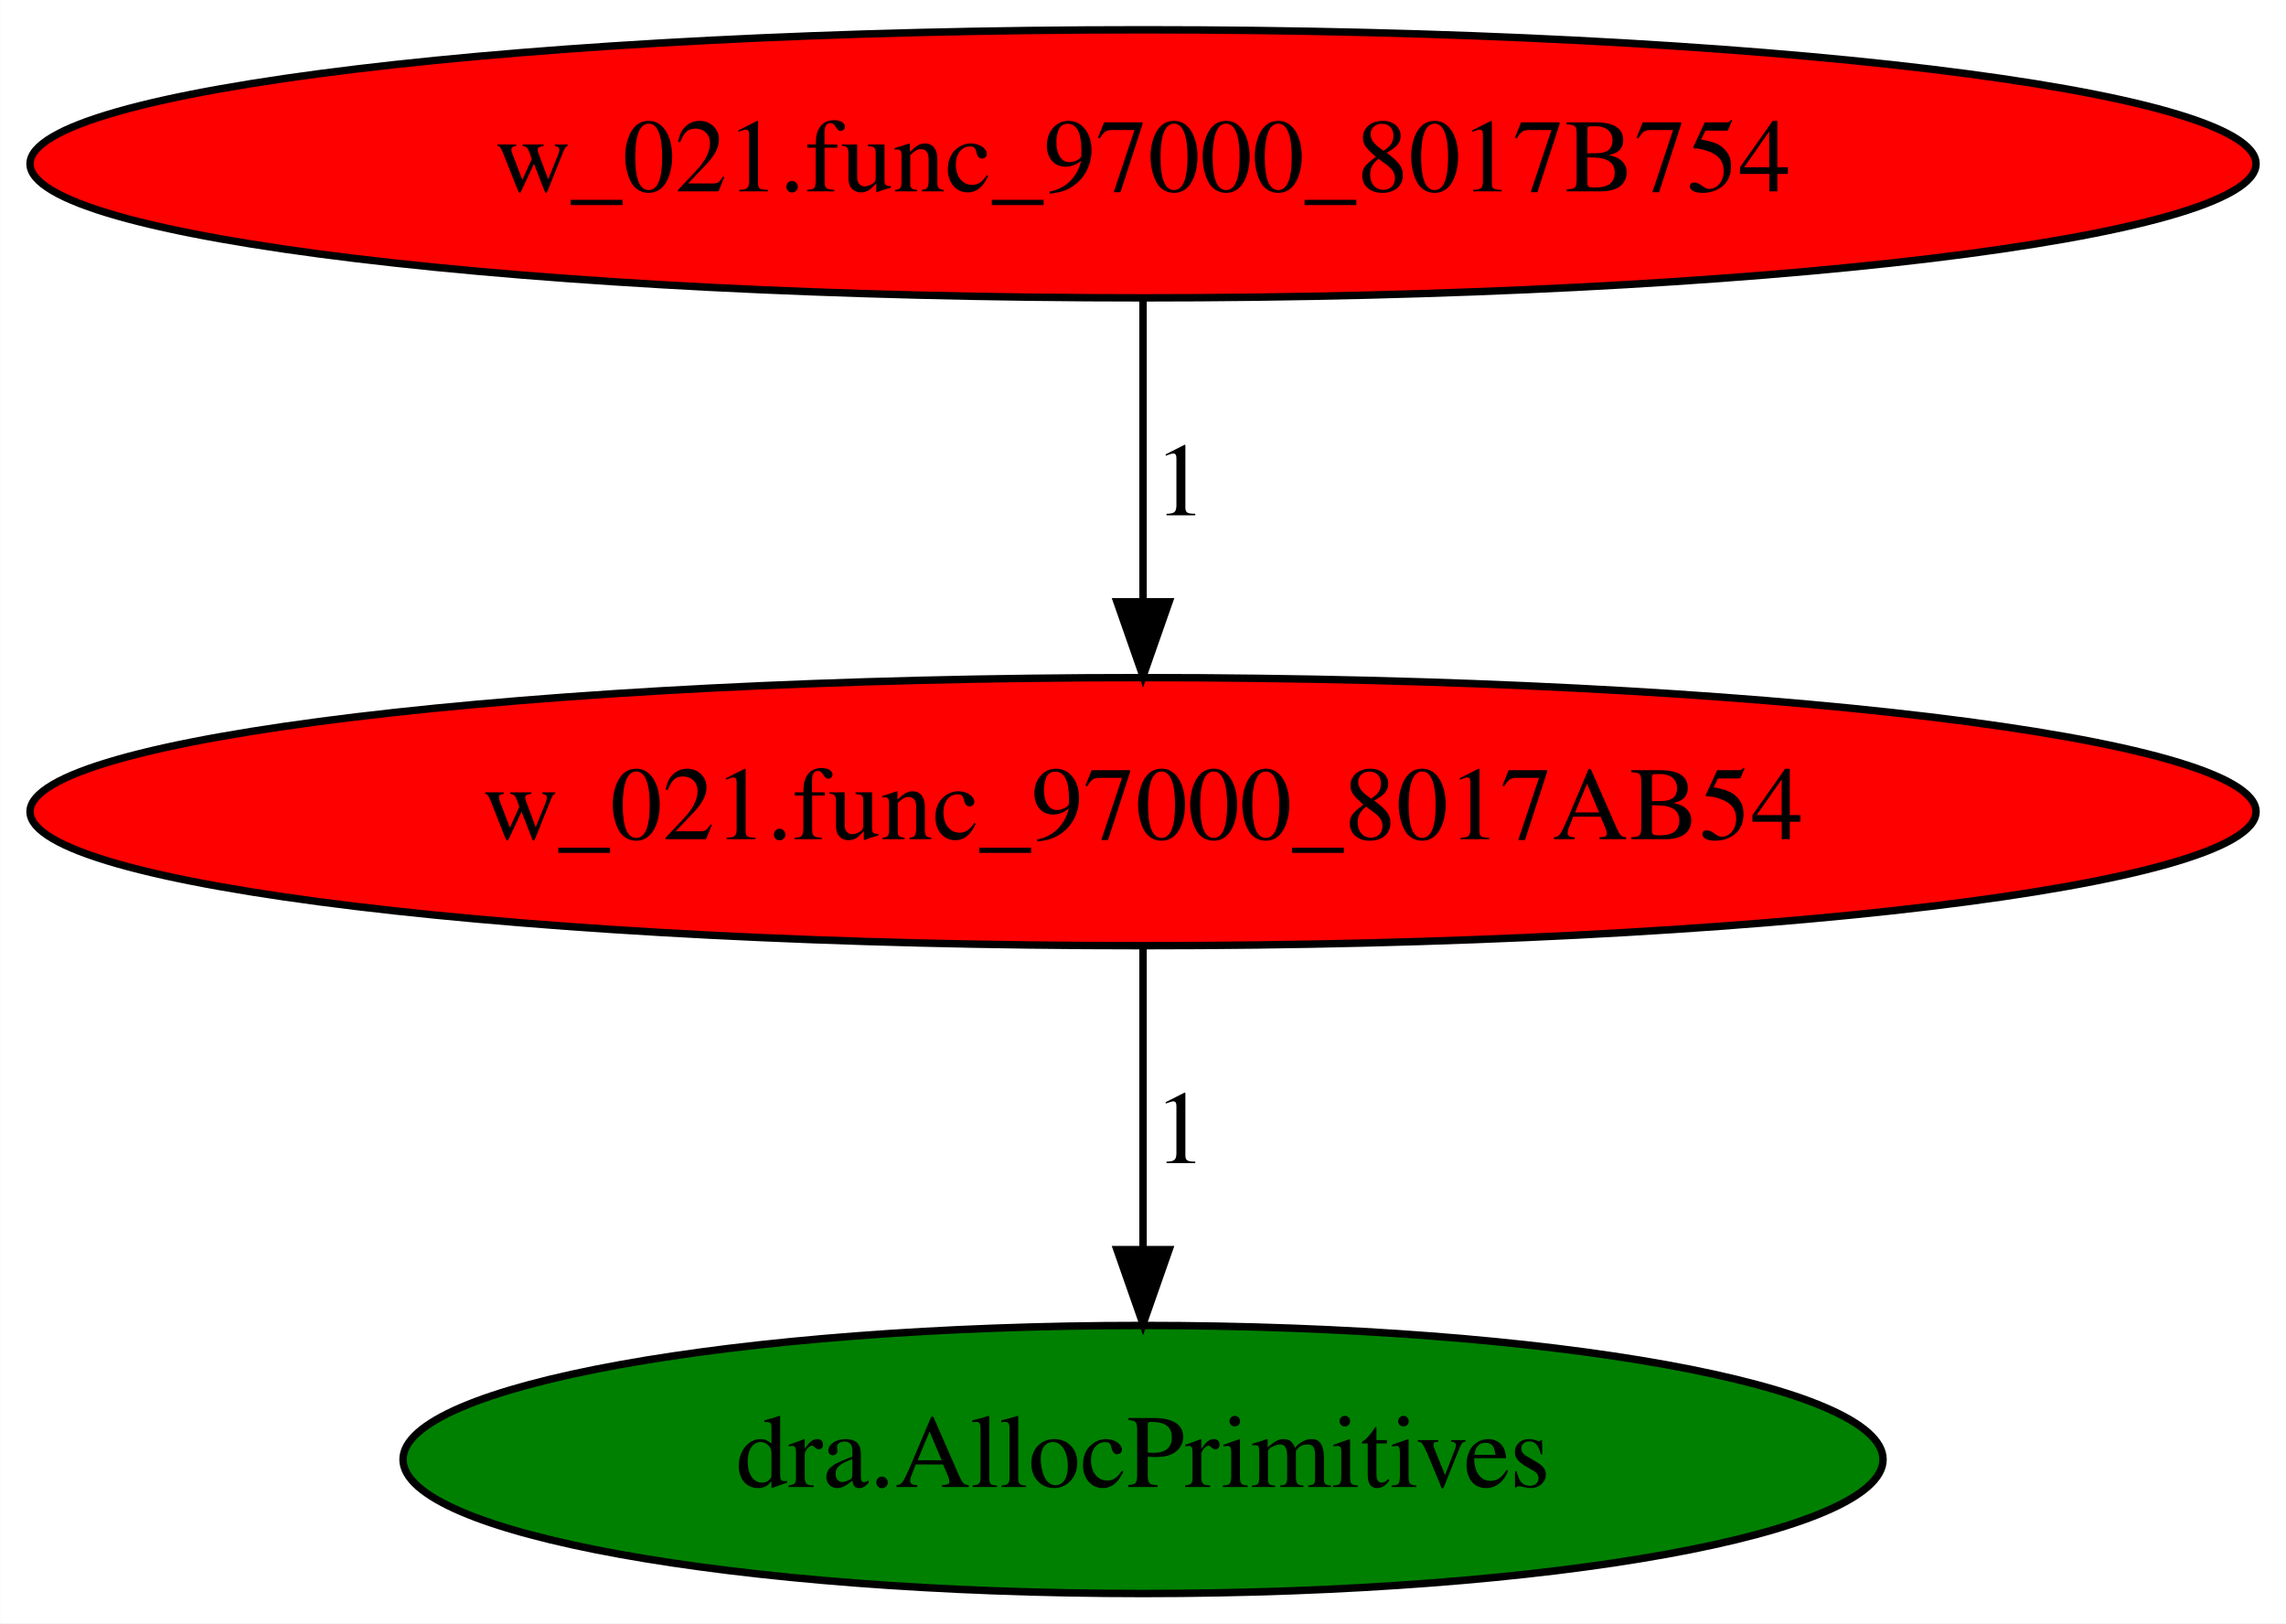
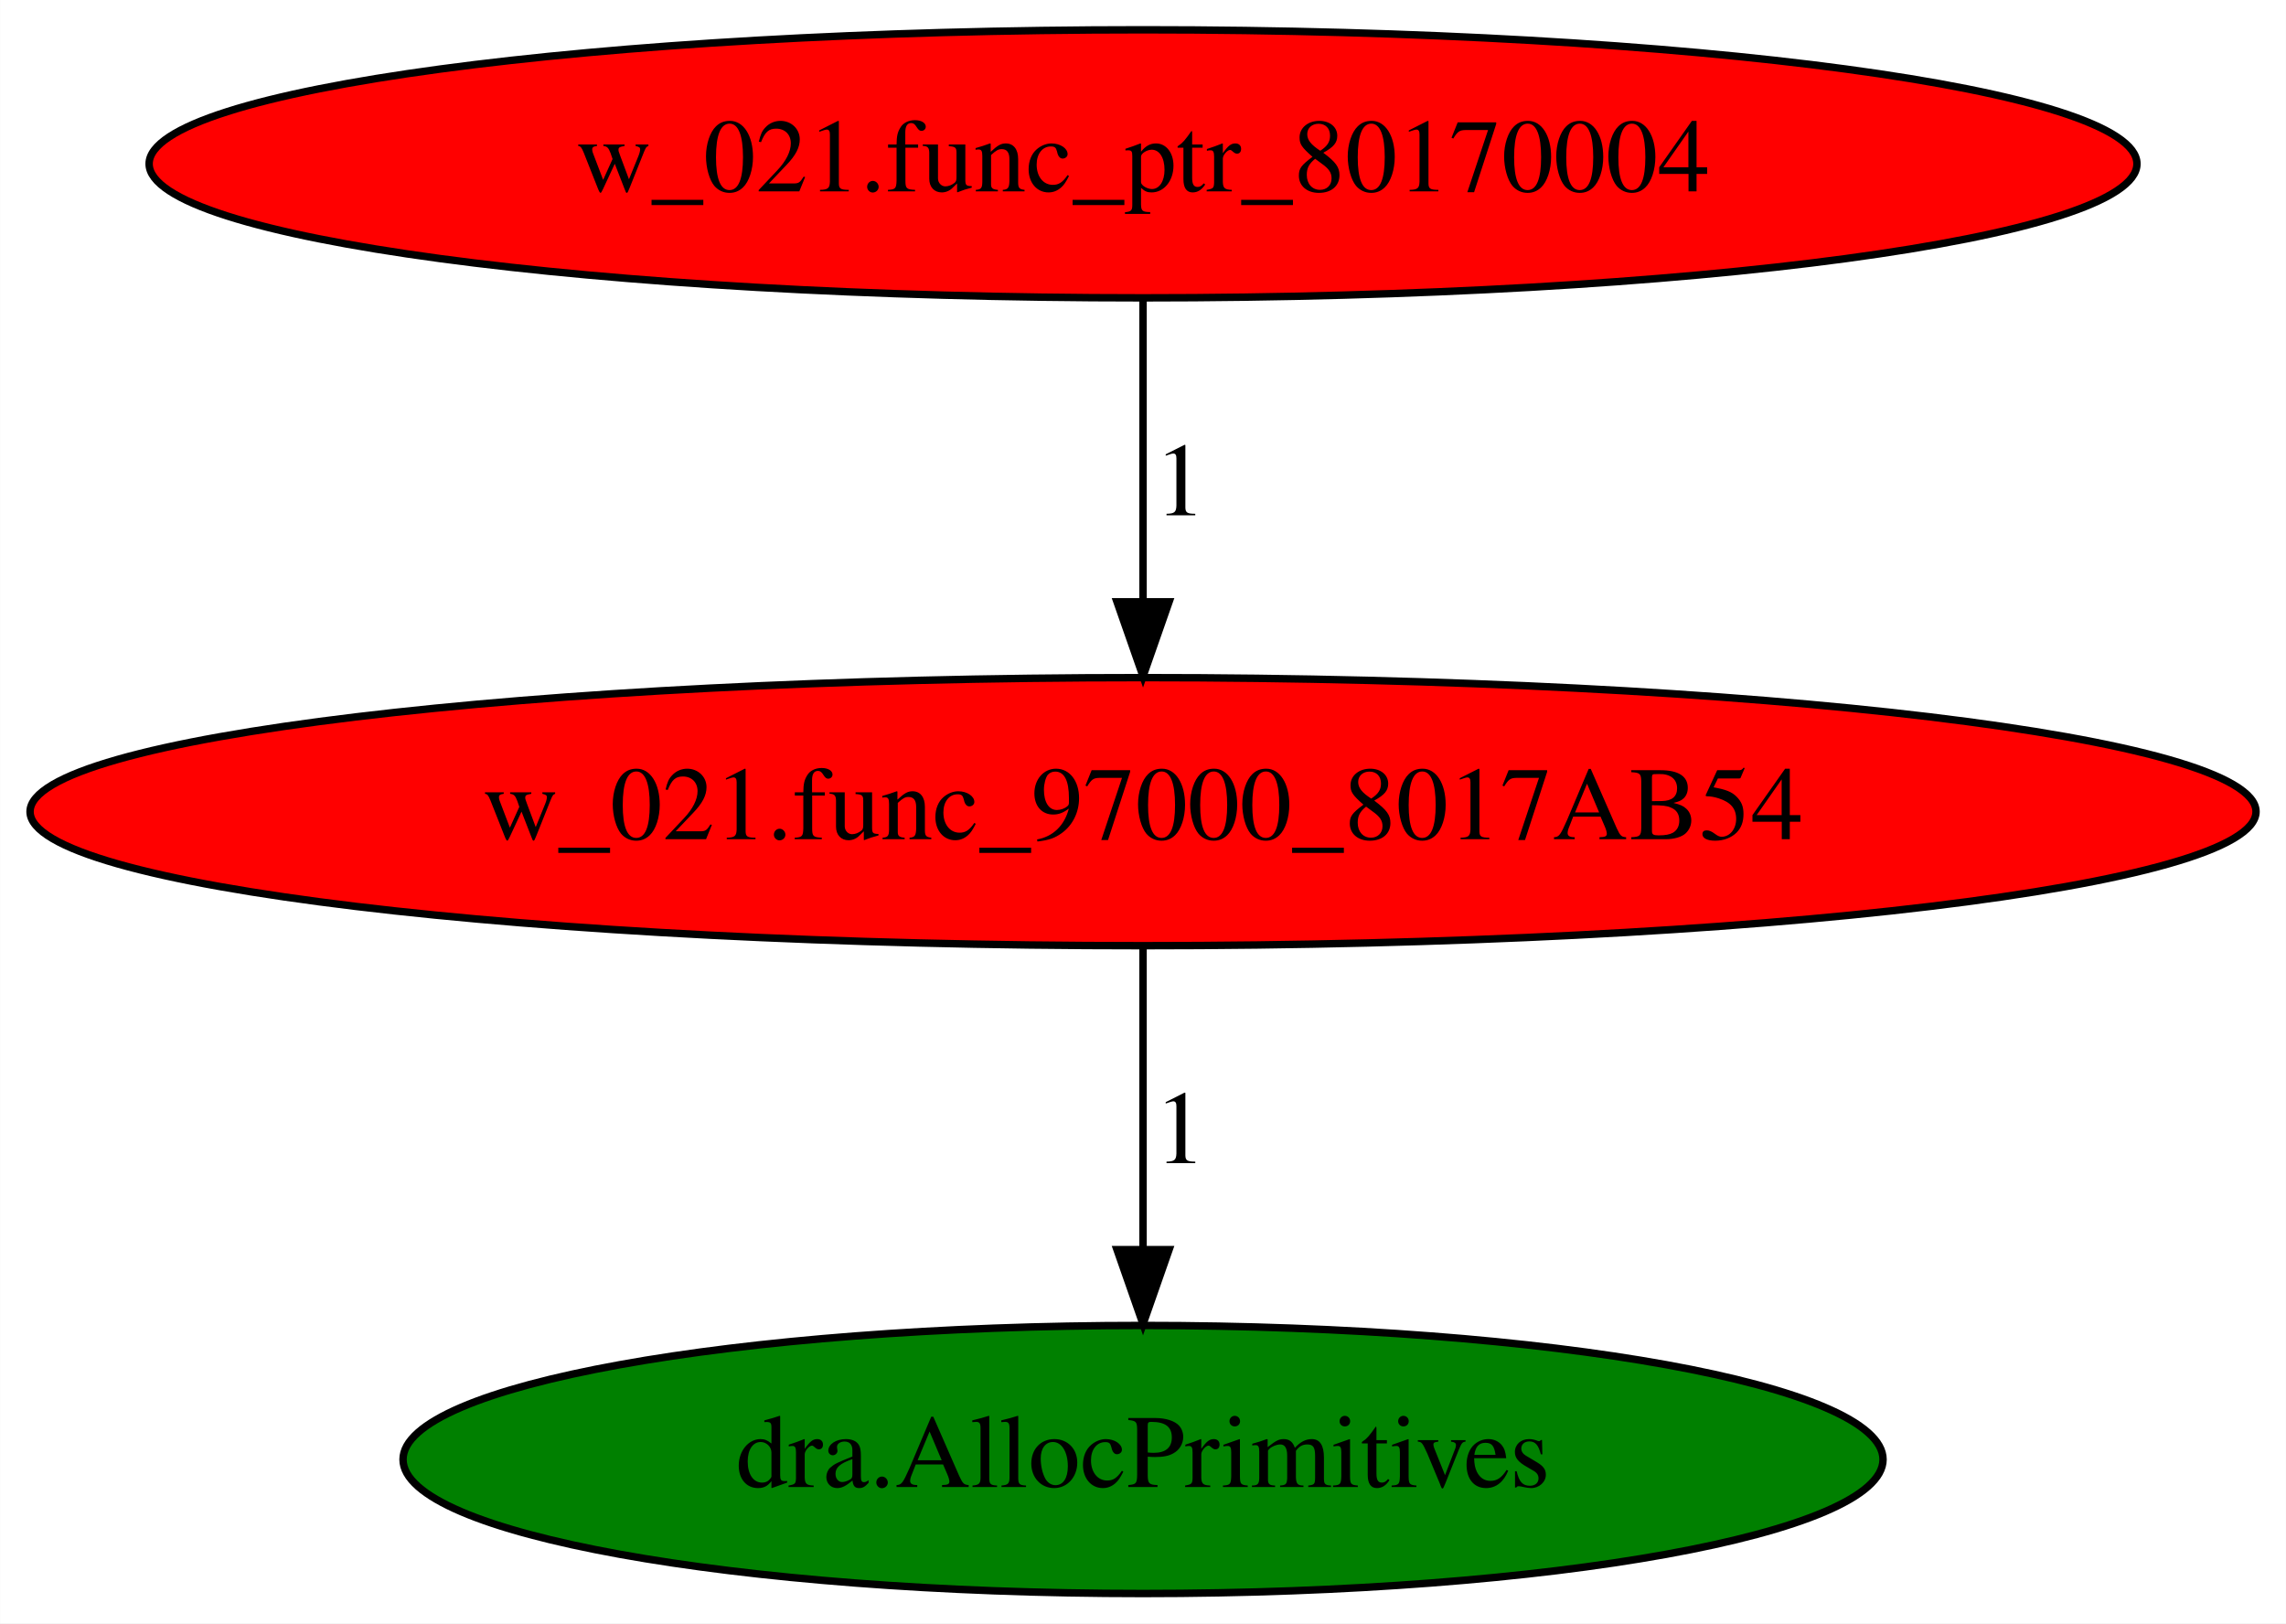
<svg xmlns="http://www.w3.org/2000/svg" xmlns:xlink="http://www.w3.org/1999/xlink" width="307pt" height="218pt" viewBox="0.00 0.00 306.97 218.00">
  <g id="graph0" class="graph" transform="scale(1 1) rotate(0) translate(4 214)">
    <polygon fill="white" stroke="transparent" points="-4,4 -4,-214 302.97,-214 302.97,4 -4,4" />
    <g id="node1" class="node">
      <ellipse fill="red" stroke="black" cx="149.49" cy="-105" rx="149.47" ry="18" />
      <text text-anchor="middle" x="149.49" y="-101.3" font-family="Times,serif" font-size="14.00">w_021.func_97000_8017AB54</text>
    </g>
    <g id="node2" class="node">
      <g id="a_node2">
        <a xlink:href="dra.AllocPrimitives.svg" xlink:title="dra.AllocPrimitives">
          <ellipse fill="green" stroke="black" cx="149.49" cy="-18" rx="99.38" ry="18" />
          <text text-anchor="middle" x="149.49" y="-14.3" font-family="Times,serif" font-size="14.00">dra.AllocPrimitives</text>
        </a>
      </g>
    </g>
    <g id="edge1" class="edge">
      <path fill="none" stroke="black" d="M149.49,-86.8C149.49,-75.16 149.49,-59.55 149.49,-46.24" />
      <polygon fill="black" stroke="black" points="152.99,-46.18 149.49,-36.18 145.99,-46.18 152.99,-46.18" />
      <text text-anchor="middle" x="154.49" y="-57.8" font-family="Times,serif" font-size="14.00">1</text>
    </g>
    <g id="node3" class="node">
      <g id="a_node3">
-         <a xlink:href="w_021.func_97000_8017B754.svg" xlink:title="w_021.func_97000_8017B754">
-           <ellipse fill="red" stroke="black" cx="149.49" cy="-192" rx="149.47" ry="18" />
-           <text text-anchor="middle" x="149.49" y="-188.3" font-family="Times,serif" font-size="14.00">w_021.func_97000_8017B754</text>
+         <a xlink:href="w_021.func_ptr_80170004.svg" xlink:title="w_021.func_ptr_80170004">
+           <ellipse fill="red" stroke="black" cx="149.49" cy="-192" rx="133.48" ry="18" />
+           <text text-anchor="middle" x="149.49" y="-188.3" font-family="Times,serif" font-size="14.00">w_021.func_ptr_80170004</text>
        </a>
      </g>
    </g>
    <g id="edge2" class="edge">
      <path fill="none" stroke="black" d="M149.49,-173.8C149.49,-162.16 149.49,-146.55 149.49,-133.24" />
      <polygon fill="black" stroke="black" points="152.99,-133.18 149.49,-123.18 145.99,-133.18 152.99,-133.18" />
      <text text-anchor="middle" x="154.49" y="-144.8" font-family="Times,serif" font-size="14.00">1</text>
    </g>
  </g>
</svg>
